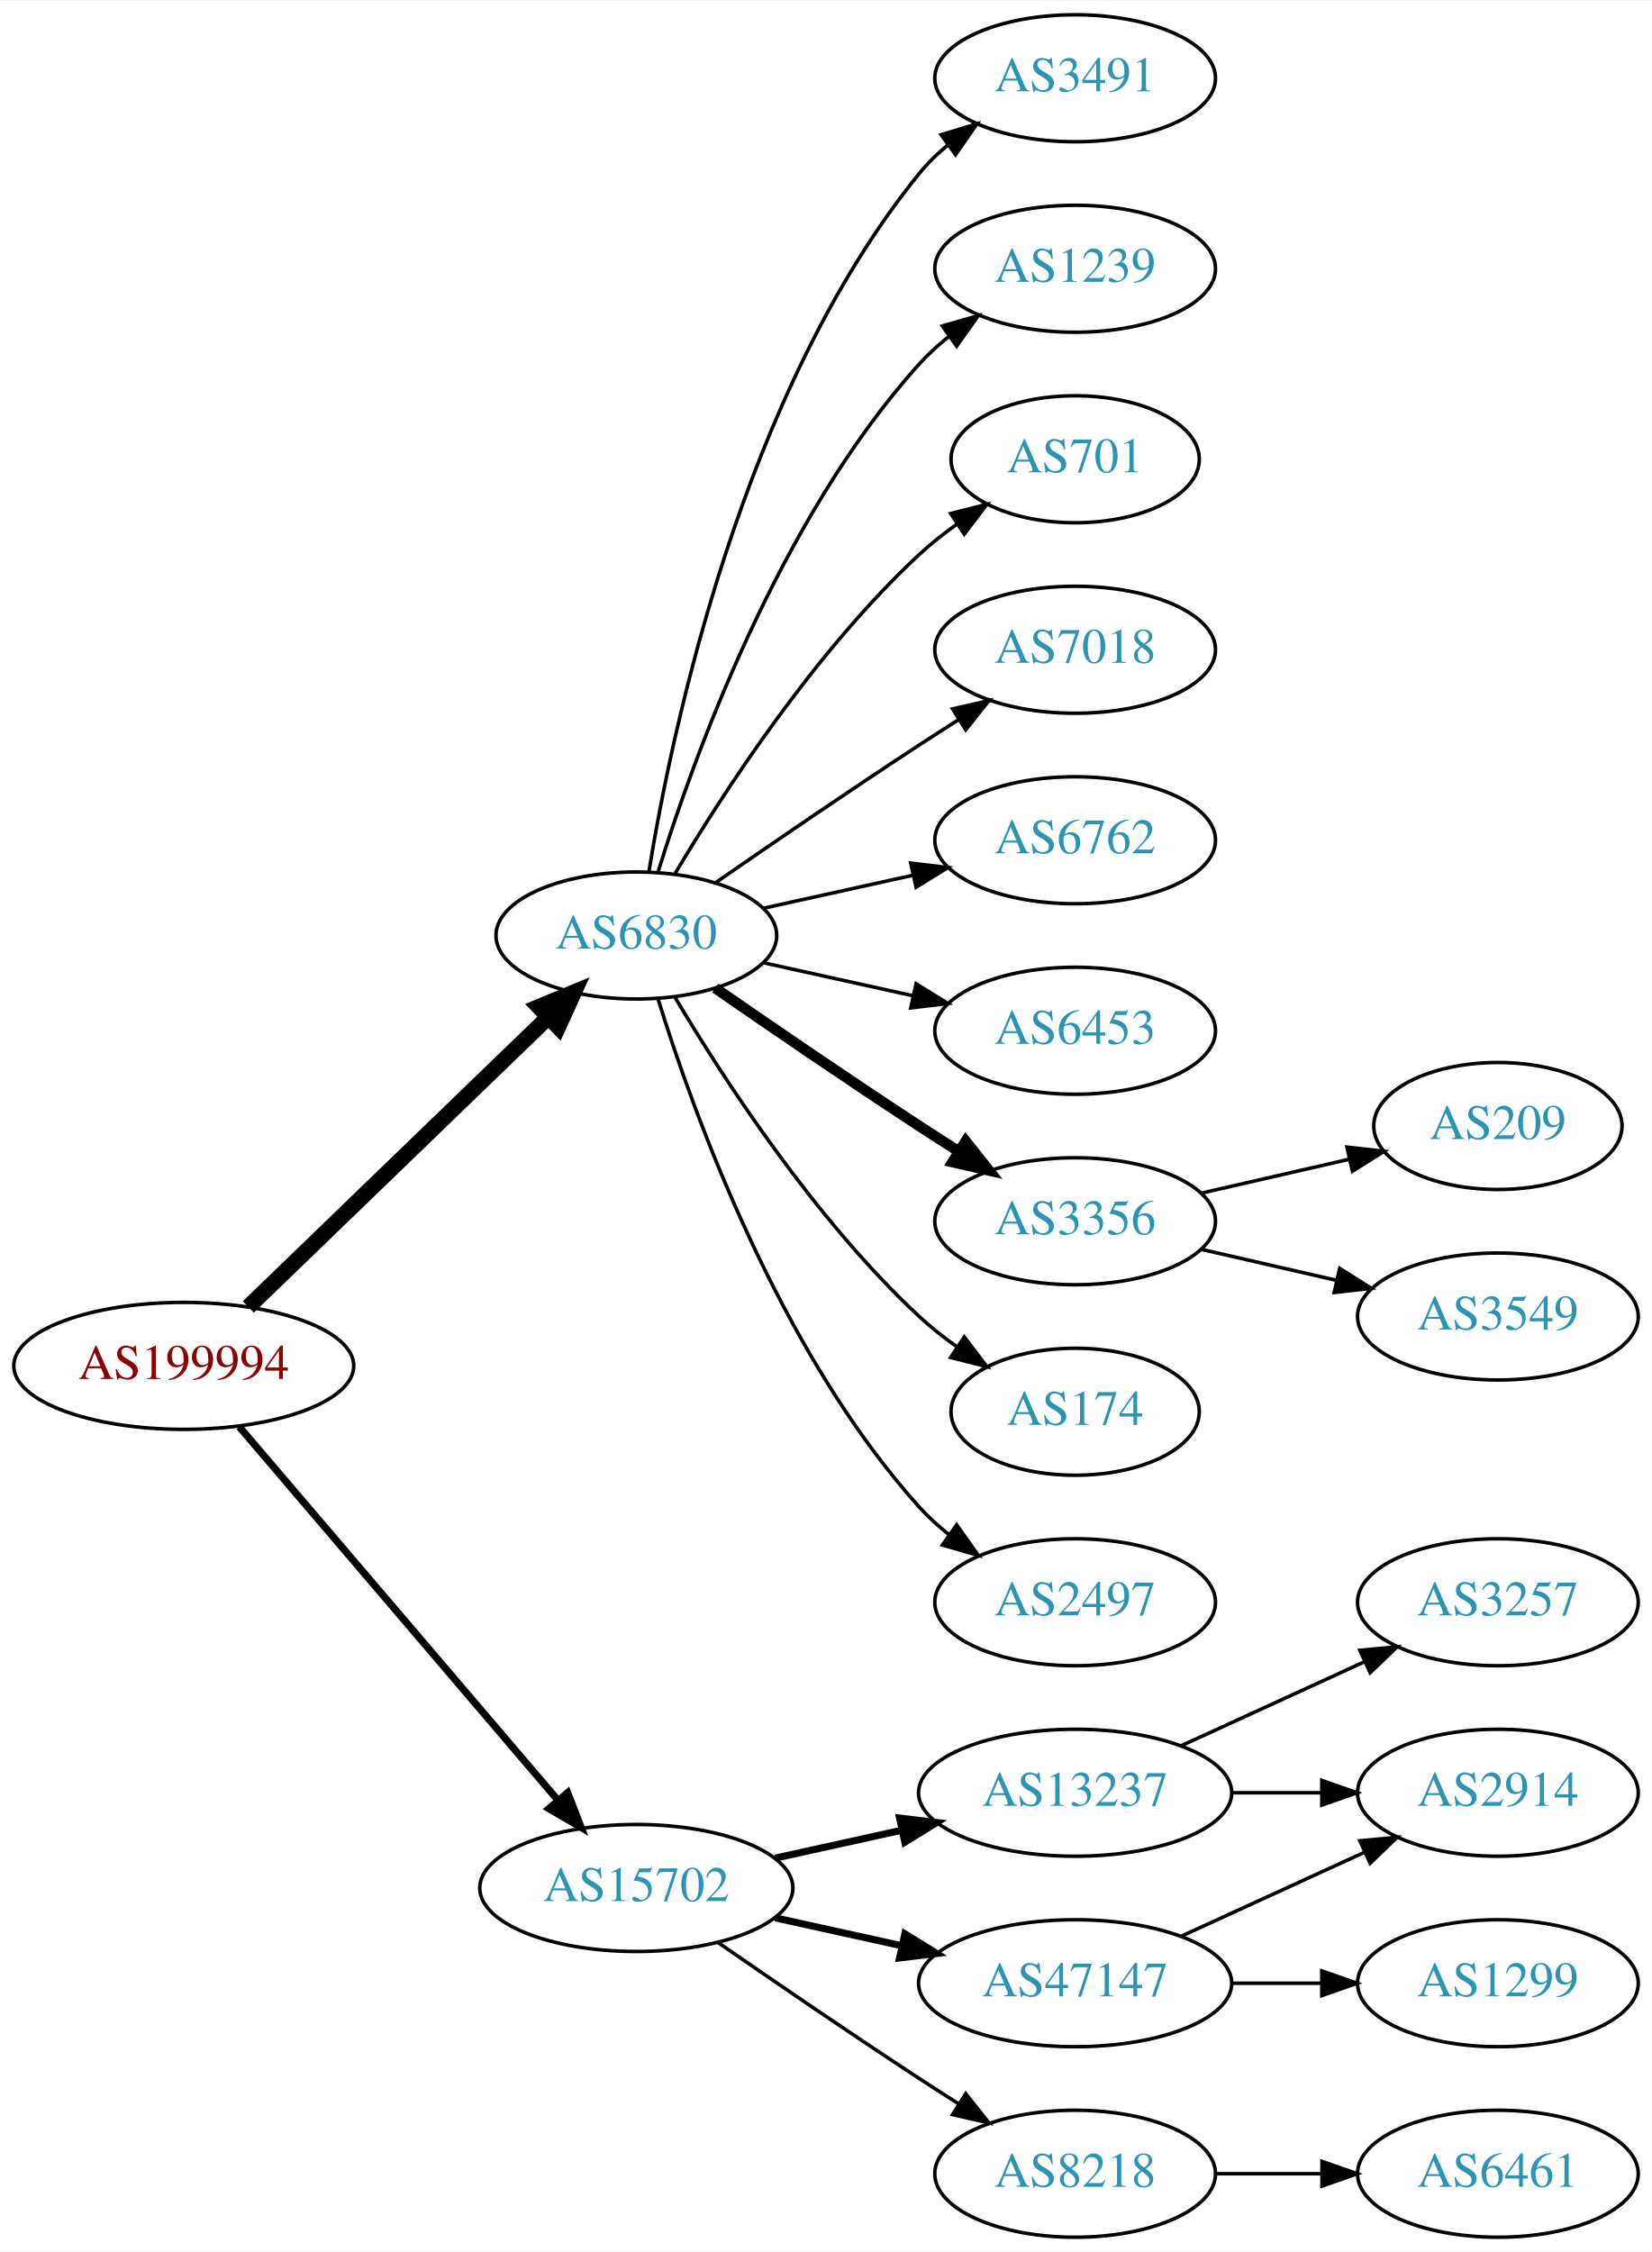
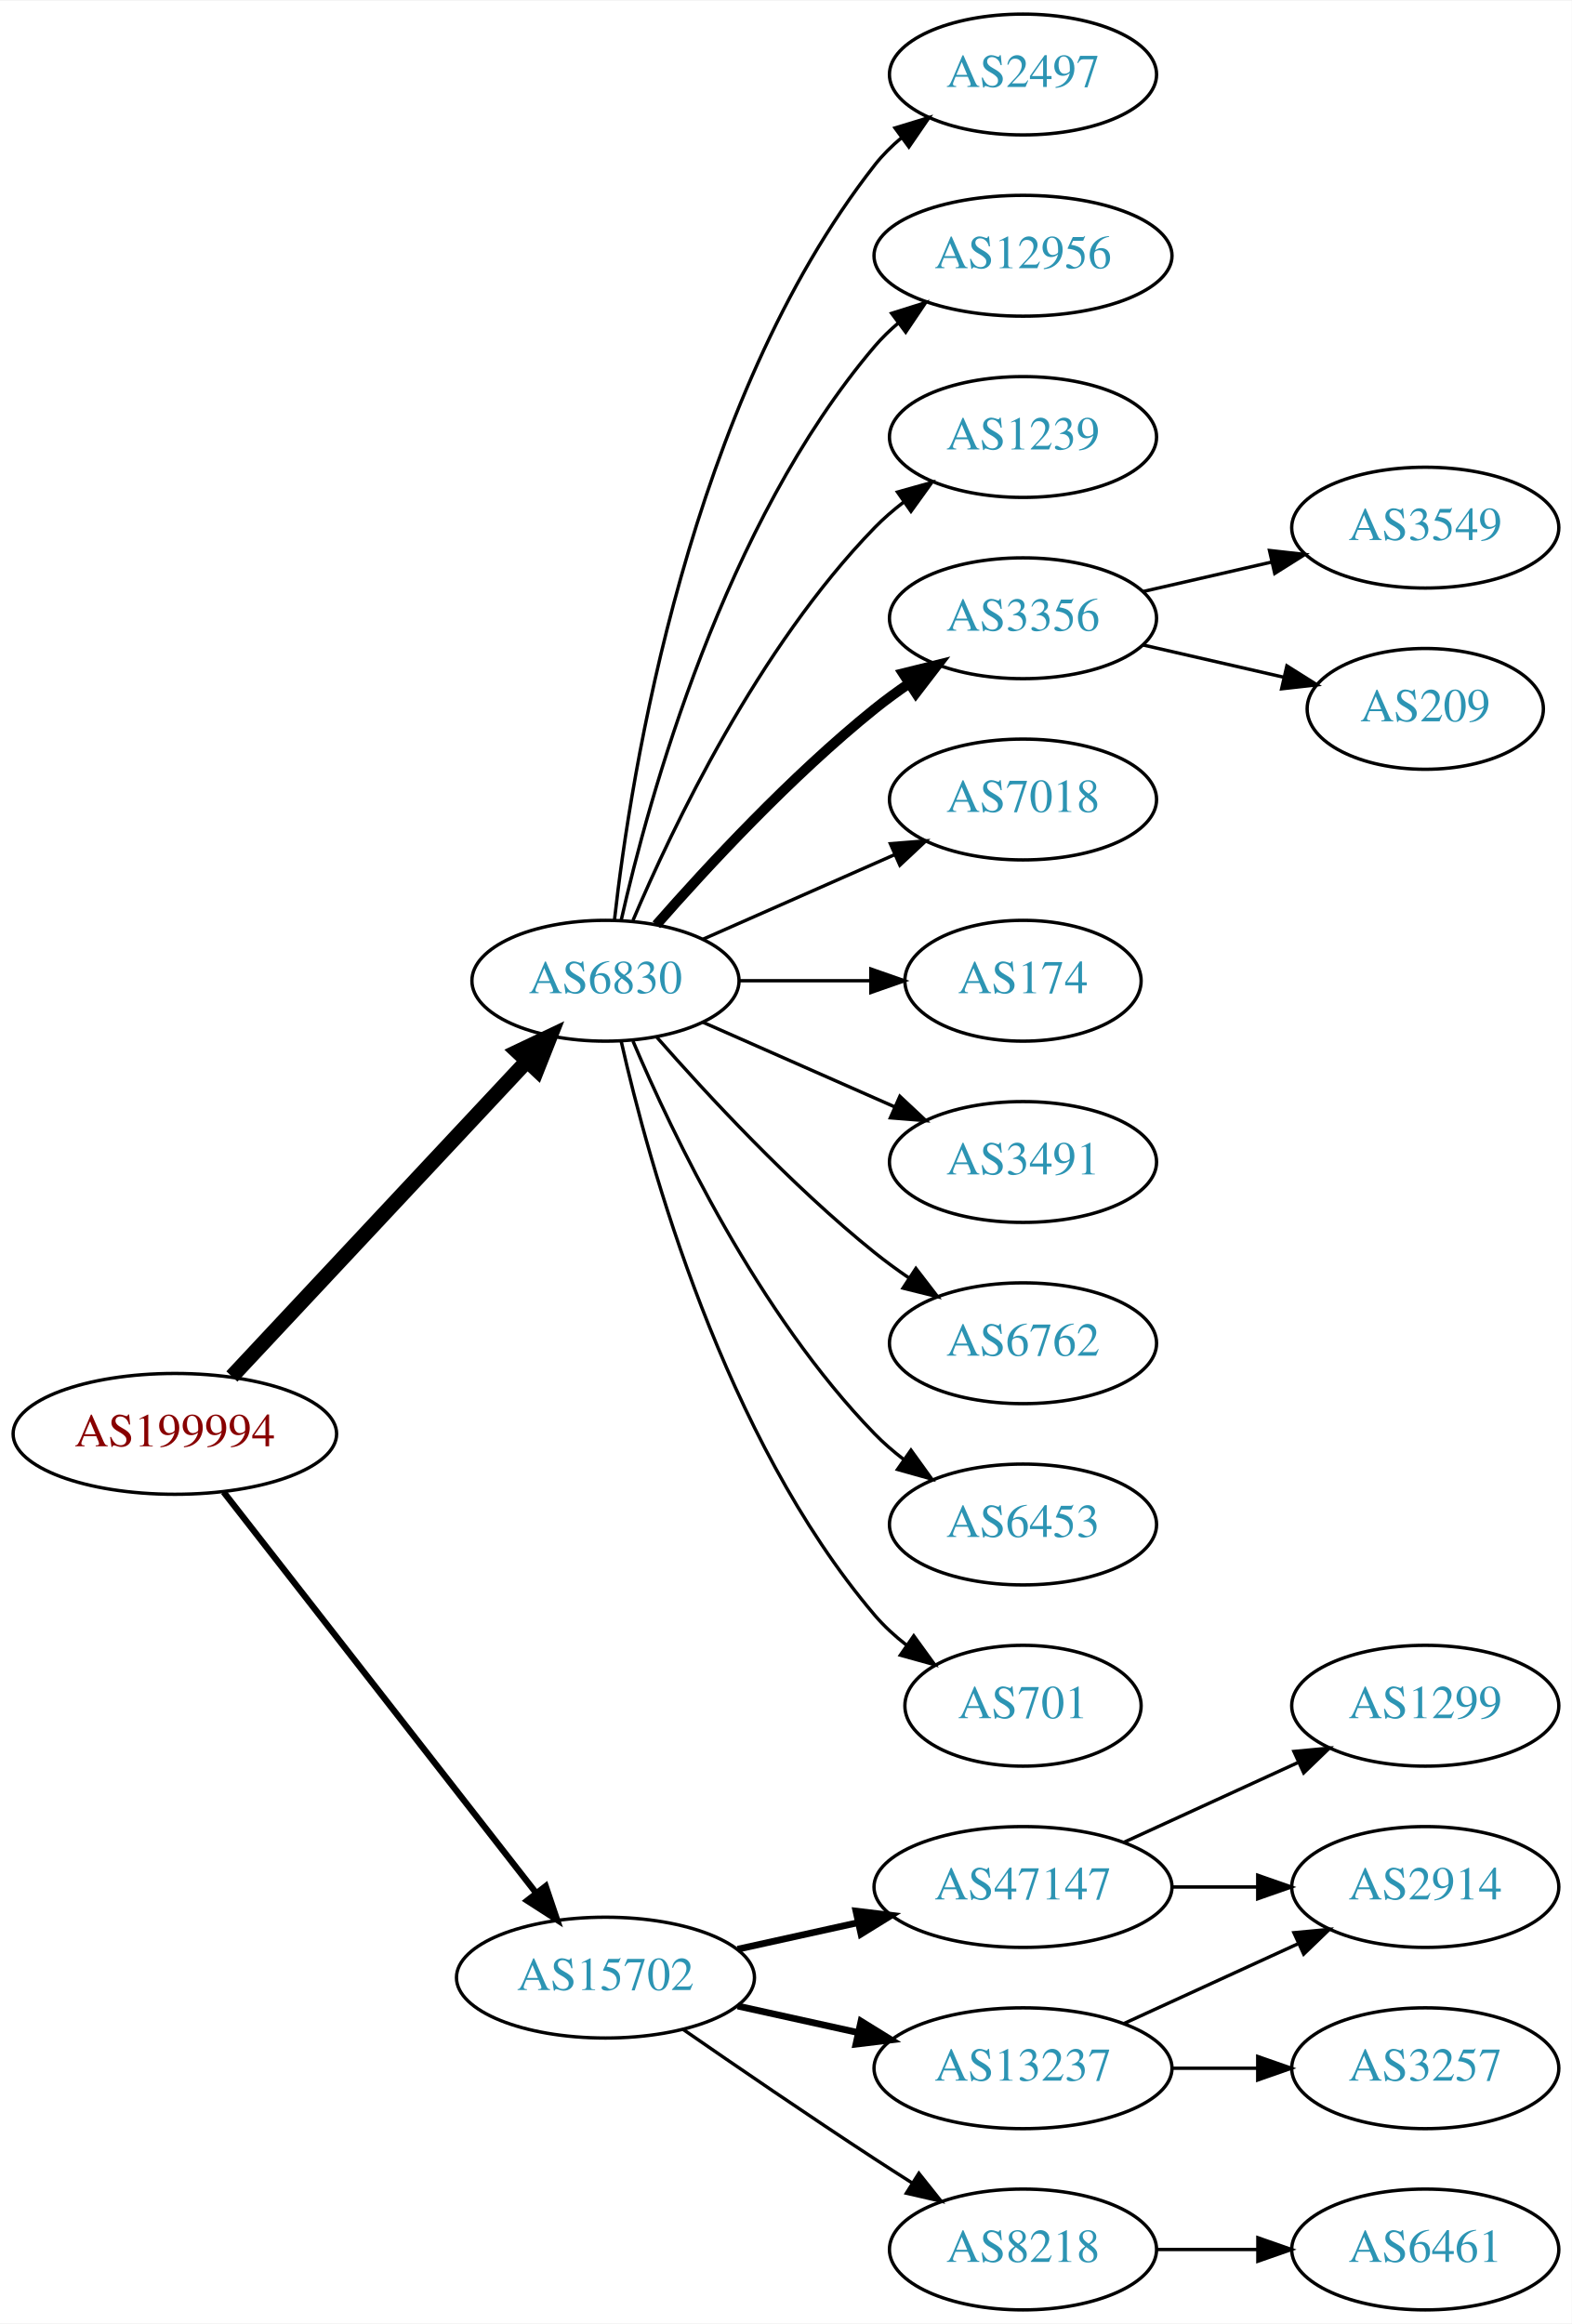
- <svg xmlns="http://www.w3.org/2000/svg" xmlns:xlink="http://www.w3.org/1999/xlink" width="468pt" height="638pt" viewBox="0.00 0.00 468.27 638.00">
-   <g id="graph0" class="graph" transform="scale(1 1) rotate(0) translate(4 634)">
-     <polygon fill="white" stroke="none" points="-4,4 -4,-634 464.269,-634 464.269,4 -4,4" />
+ <svg xmlns="http://www.w3.org/2000/svg" xmlns:xlink="http://www.w3.org/1999/xlink" width="468pt" height="692pt" viewBox="0.00 0.00 468.27 692.00">
+   <g id="graph0" class="graph" transform="scale(1 1) rotate(0) translate(4 688)">
+     <polygon fill="white" stroke="none" points="-4,4 -4,-688 464.269,-688 464.269,4 -4,4" />
    <g id="node1" class="node">
      <g id="a_node1">
        <a xlink:href="/asn/199994" xlink:title="AS199994 ~ rubicon IT GmbH [AT]">
-           <ellipse fill="#ffffff" stroke="black" cx="48.096" cy="-247" rx="48.192" ry="18" />
-           <text text-anchor="middle" x="48.096" y="-243.3" font-family="Times,serif" font-size="14.00" fill="#880000">AS199994</text>
+           <ellipse fill="#ffffff" stroke="black" cx="48.096" cy="-261" rx="48.192" ry="18" />
+           <text text-anchor="middle" x="48.096" y="-257.3" font-family="Times,serif" font-size="14.00" fill="#880000">AS199994</text>
        </a>
      </g>
    </g>
    <g id="node2" class="node">
      <g id="a_node2">
        <a xlink:href="/asn/6830" xlink:title="AS6830 ~ LGI-UPC [AT]">
-           <ellipse fill="#ffffff" stroke="black" cx="176.388" cy="-369" rx="39.794" ry="18" />
-           <text text-anchor="middle" x="176.388" y="-365.3" font-family="Times,serif" font-size="14.00" fill="#2c94b3">AS6830</text>
+           <ellipse fill="#ffffff" stroke="black" cx="176.388" cy="-396" rx="39.794" ry="18" />
+           <text text-anchor="middle" x="176.388" y="-392.3" font-family="Times,serif" font-size="14.00" fill="#2c94b3">AS6830</text>
        </a>
      </g>
    </g>
    <g id="edge1" class="edge">
-       <path fill="none" stroke="black" stroke-width="4.5" d="M66.391,-263.708C88.431,-284.999 126.639,-321.908 151.461,-345.887" />
-       <polygon fill="black" stroke="black" stroke-width="4.5" points="148.775,-348.766 158.702,-352.882 154.246,-343.102 148.775,-348.766" />
+       <path fill="none" stroke="black" stroke-width="4.5" d="M65.091,-278.098C87.322,-301.862 127.668,-344.99 152.914,-371.977" />
+       <polygon fill="black" stroke="black" stroke-width="4.5" points="150.21,-374.851 159.917,-379.463 155.961,-369.471 150.21,-374.851" />
    </g>
    <g id="node3" class="node">
      <g id="a_node3">
        <a xlink:href="/asn/15702" xlink:title="AS15702 ~ Onstage Online GmbH [AT]">
          <ellipse fill="#ffffff" stroke="black" cx="176.388" cy="-99" rx="44.393" ry="18" />
          <text text-anchor="middle" x="176.388" y="-95.3" font-family="Times,serif" font-size="14.00" fill="#2c94b3">AS15702</text>
        </a>
      </g>
    </g>
    <g id="edge2" class="edge">
-       <path fill="none" stroke="black" stroke-width="2.045" d="M63.83,-229.733C86.074,-203.666 128.348,-154.126 153.987,-124.079" />
-       <polygon fill="black" stroke="black" stroke-width="2.045" points="156.918,-126.036 160.747,-116.157 151.593,-121.492 156.918,-126.036" />
+       <path fill="none" stroke="black" stroke-width="1.875" d="M62.611,-243.663C84.925,-215.04 129.574,-157.767 155.498,-124.514" />
+       <polygon fill="black" stroke="black" stroke-width="1.875" points="158.581,-126.251 161.969,-116.212 153.061,-121.947 158.581,-126.251" />
    </g>
    <g id="node4" class="node">
      <g id="a_node4">
-         <a xlink:href="/asn/3491" xlink:title="AS3491 ~ PCCW Global, Inc. [US]">
-           <ellipse fill="#ffffff" stroke="black" cx="300.78" cy="-612" rx="39.794" ry="18" />
-           <text text-anchor="middle" x="300.78" y="-608.3" font-family="Times,serif" font-size="14.00" fill="#2c94b3">AS3491</text>
+         <a xlink:href="/asn/2497" xlink:title="AS2497 ~ Internet Initiative Japan Inc. [JP]">
+           <ellipse fill="#ffffff" stroke="black" cx="300.78" cy="-666" rx="39.794" ry="18" />
+           <text text-anchor="middle" x="300.78" y="-662.3" font-family="Times,serif" font-size="14.00" fill="#2c94b3">AS2497</text>
        </a>
      </g>
    </g>
    <g id="edge3" class="edge">
-       <path fill="none" stroke="black" d="M179.968,-387.178C186.423,-426.997 206.495,-523.286 256.584,-585 258.952,-587.918 261.725,-590.612 264.702,-593.075" />
-       <polygon fill="black" stroke="black" points="262.778,-596.003 272.924,-599.052 266.894,-590.341 262.778,-596.003" />
+       <path fill="none" stroke="black" d="M179.067,-414.129C183.897,-457.368 201.238,-568.216 256.584,-639 258.899,-641.961 261.636,-644.683 264.591,-647.164" />
+       <polygon fill="black" stroke="black" points="262.647,-650.078 272.782,-653.165 266.784,-644.432 262.647,-650.078" />
    </g>
    <g id="node5" class="node">
      <g id="a_node5">
+         <a xlink:href="/asn/12956" xlink:title="AS12956 ~ TELXIUS [ES]">
+           <ellipse fill="#ffffff" stroke="black" cx="300.78" cy="-612" rx="44.393" ry="18" />
+           <text text-anchor="middle" x="300.78" y="-608.3" font-family="Times,serif" font-size="14.00" fill="#2c94b3">AS12956</text>
+         </a>
+       </g>
+     </g>
+     <g id="edge4" class="edge">
+       <path fill="none" stroke="black" d="M181.081,-414.075C189.221,-450.148 211.654,-532.14 256.584,-585 258.703,-587.493 261.112,-589.83 263.682,-592.003" />
+       <polygon fill="black" stroke="black" points="261.644,-594.849 271.752,-598.025 265.831,-589.239 261.644,-594.849" />
+     </g>
+     <g id="node6" class="node">
+       <g id="a_node6">
        <a xlink:href="/asn/1239" xlink:title="AS1239 ~ Sprint [US]">
          <ellipse fill="#ffffff" stroke="black" cx="300.78" cy="-558" rx="39.794" ry="18" />
          <text text-anchor="middle" x="300.78" y="-554.3" font-family="Times,serif" font-size="14.00" fill="#2c94b3">AS1239</text>
        </a>
      </g>
    </g>
-     <g id="edge4" class="edge">
-       <path fill="none" stroke="black" d="M182.525,-386.94C192.428,-418.979 216.766,-486.812 256.584,-531 259.1,-533.792 261.971,-536.401 265.01,-538.812" />
-       <polygon fill="black" stroke="black" points="263.139,-541.776 273.318,-544.715 267.194,-536.07 263.139,-541.776" />
-     </g>
-     <g id="node6" class="node">
-       <g id="a_node6">
-         <a xlink:href="/asn/701" xlink:title="AS701 ~ UUNET [US]">
-           <ellipse fill="#ffffff" stroke="black" cx="300.78" cy="-504" rx="35.194" ry="18" />
-           <text text-anchor="middle" x="300.78" y="-500.3" font-family="Times,serif" font-size="14.00" fill="#2c94b3">AS701</text>
-         </a>
-       </g>
-     </g>
    <g id="edge5" class="edge">
-       <path fill="none" stroke="black" d="M187.433,-386.671C201.004,-409.472 226.937,-449.472 256.584,-477 259.881,-480.061 263.573,-482.972 267.374,-485.672" />
-       <polygon fill="black" stroke="black" points="265.485,-488.619 275.756,-491.22 269.349,-482.781 265.485,-488.619" />
+       <path fill="none" stroke="black" d="M184.578,-413.975C196.345,-441.682 221.919,-495.348 256.584,-531 259.204,-533.695 262.144,-536.239 265.227,-538.608" />
+       <polygon fill="black" stroke="black" points="263.394,-541.597 273.596,-544.455 267.403,-535.859 263.394,-541.597" />
    </g>
    <g id="node7" class="node">
      <g id="a_node7">
+         <a xlink:href="/asn/3356" xlink:title="AS3356 ~ Level 3 Parent, LLC [US]">
+           <ellipse fill="#ffffff" stroke="black" cx="300.78" cy="-504" rx="39.794" ry="18" />
+           <text text-anchor="middle" x="300.78" y="-500.3" font-family="Times,serif" font-size="14.00" fill="#2c94b3">AS3356</text>
+         </a>
+       </g>
+     </g>
+     <g id="edge6" class="edge">
+       <path fill="none" stroke="black" stroke-width="3" d="M191.54,-412.663C206.641,-429.894 231.762,-457.024 256.584,-477 259.839,-479.62 263.364,-482.192 266.949,-484.646" />
+       <polygon fill="black" stroke="black" stroke-width="3" points="265.036,-487.577 275.321,-490.121 268.867,-481.719 265.036,-487.577" />
+     </g>
+     <g id="node8" class="node">
+       <g id="a_node8">
        <a xlink:href="/asn/7018" xlink:title="AS7018 ~ AT&amp;T Services, Inc. [US]">
          <ellipse fill="#ffffff" stroke="black" cx="300.78" cy="-450" rx="39.794" ry="18" />
          <text text-anchor="middle" x="300.78" y="-446.3" font-family="Times,serif" font-size="14.00" fill="#2c94b3">AS7018</text>
        </a>
      </g>
    </g>
-     <g id="edge6" class="edge">
-       <path fill="none" stroke="black" d="M198.745,-383.901C214.596,-394.877 236.799,-410.079 256.584,-423 260.166,-425.339 263.936,-427.759 267.696,-430.144" />
-       <polygon fill="black" stroke="black" points="266.03,-433.231 276.357,-435.596 269.759,-427.307 266.03,-433.231" />
-     </g>
-     <g id="node8" class="node">
-       <g id="a_node8">
-         <a xlink:href="/asn/6762" xlink:title="AS6762 ~ TELECOM ITALIA SPARKLE S.p.A. [IT]">
-           <ellipse fill="#ffffff" stroke="black" cx="300.78" cy="-396" rx="39.794" ry="18" />
-           <text text-anchor="middle" x="300.78" y="-392.3" font-family="Times,serif" font-size="14.00" fill="#2c94b3">AS6762</text>
-         </a>
-       </g>
-     </g>
    <g id="edge7" class="edge">
-       <path fill="none" stroke="black" d="M212.46,-376.737C225.647,-379.646 240.827,-382.995 254.793,-386.076" />
-       <polygon fill="black" stroke="black" points="254.183,-389.525 264.702,-388.262 255.691,-382.69 254.183,-389.525" />
+       <path fill="none" stroke="black" d="M205.467,-408.389C222.415,-415.866 244.212,-425.483 262.581,-433.588" />
+       <polygon fill="black" stroke="black" points="261.269,-436.834 271.831,-437.669 264.095,-430.43 261.269,-436.834" />
    </g>
    <g id="node9" class="node">
      <g id="a_node9">
-         <a xlink:href="/asn/6453" xlink:title="AS6453 ~ TATA COMMUNICATIONS (AMERICA) INC [US]">
-           <ellipse fill="#ffffff" stroke="black" cx="300.78" cy="-342" rx="39.794" ry="18" />
-           <text text-anchor="middle" x="300.78" y="-338.3" font-family="Times,serif" font-size="14.00" fill="#2c94b3">AS6453</text>
+         <a xlink:href="/asn/174" xlink:title="AS174 ~ Cogent Communications [US]">
+           <ellipse fill="#ffffff" stroke="black" cx="300.78" cy="-396" rx="35.194" ry="18" />
+           <text text-anchor="middle" x="300.78" y="-392.3" font-family="Times,serif" font-size="14.00" fill="#2c94b3">AS174</text>
        </a>
      </g>
    </g>
    <g id="edge8" class="edge">
-       <path fill="none" stroke="black" d="M212.46,-361.263C225.647,-358.354 240.827,-355.005 254.793,-351.924" />
-       <polygon fill="black" stroke="black" points="255.691,-355.31 264.702,-349.738 254.183,-348.475 255.691,-355.31" />
+       <path fill="none" stroke="black" d="M216.113,-396C228.602,-396 242.541,-396 255.405,-396" />
+       <polygon fill="black" stroke="black" points="255.442,-399.5 265.442,-396 255.442,-392.5 255.442,-399.5" />
    </g>
    <g id="node10" class="node">
      <g id="a_node10">
-         <a xlink:href="/asn/3356" xlink:title="AS3356 ~ Level 3 Parent, LLC [US]">
-           <ellipse fill="#ffffff" stroke="black" cx="300.78" cy="-288" rx="39.794" ry="18" />
-           <text text-anchor="middle" x="300.78" y="-284.3" font-family="Times,serif" font-size="14.00" fill="#2c94b3">AS3356</text>
+         <a xlink:href="/asn/3491" xlink:title="AS3491 ~ PCCW Global, Inc. [US]">
+           <ellipse fill="#ffffff" stroke="black" cx="300.78" cy="-342" rx="39.794" ry="18" />
+           <text text-anchor="middle" x="300.78" y="-338.3" font-family="Times,serif" font-size="14.00" fill="#2c94b3">AS3491</text>
        </a>
      </g>
    </g>
    <g id="edge9" class="edge">
-       <path fill="none" stroke="black" stroke-width="3" d="M198.745,-354.099C214.596,-343.123 236.799,-327.921 256.584,-315 260.166,-312.661 263.936,-310.241 267.696,-307.856" />
-       <polygon fill="black" stroke="black" stroke-width="3" points="269.759,-310.693 276.357,-302.404 266.03,-304.769 269.759,-310.693" />
+       <path fill="none" stroke="black" d="M205.467,-383.611C222.415,-376.134 244.212,-366.517 262.581,-358.412" />
+       <polygon fill="black" stroke="black" points="264.095,-361.57 271.831,-354.331 261.269,-355.166 264.095,-361.57" />
    </g>
    <g id="node11" class="node">
      <g id="a_node11">
-         <a xlink:href="/asn/174" xlink:title="AS174 ~ Cogent Communications [US]">
-           <ellipse fill="#ffffff" stroke="black" cx="300.78" cy="-234" rx="35.194" ry="18" />
-           <text text-anchor="middle" x="300.78" y="-230.3" font-family="Times,serif" font-size="14.00" fill="#2c94b3">AS174</text>
+         <a xlink:href="/asn/6762" xlink:title="AS6762 ~ TELECOM ITALIA SPARKLE S.p.A. [IT]">
+           <ellipse fill="#ffffff" stroke="black" cx="300.78" cy="-288" rx="39.794" ry="18" />
+           <text text-anchor="middle" x="300.78" y="-284.3" font-family="Times,serif" font-size="14.00" fill="#2c94b3">AS6762</text>
        </a>
      </g>
    </g>
    <g id="edge10" class="edge">
-       <path fill="none" stroke="black" d="M187.433,-351.329C201.004,-328.528 226.937,-288.528 256.584,-261 259.881,-257.939 263.573,-255.028 267.374,-252.328" />
-       <polygon fill="black" stroke="black" points="269.349,-255.219 275.756,-246.78 265.485,-249.381 269.349,-255.219" />
+       <path fill="none" stroke="black" d="M191.54,-379.337C206.641,-362.106 231.762,-334.976 256.584,-315 259.839,-312.38 263.364,-309.808 266.949,-307.354" />
+       <polygon fill="black" stroke="black" points="268.867,-310.281 275.321,-301.879 265.036,-304.423 268.867,-310.281" />
    </g>
    <g id="node12" class="node">
      <g id="a_node12">
-         <a xlink:href="/asn/2497" xlink:title="AS2497 ~ Internet Initiative Japan Inc. [JP]">
-           <ellipse fill="#ffffff" stroke="black" cx="300.78" cy="-180" rx="39.794" ry="18" />
-           <text text-anchor="middle" x="300.78" y="-176.3" font-family="Times,serif" font-size="14.00" fill="#2c94b3">AS2497</text>
+         <a xlink:href="/asn/6453" xlink:title="AS6453 ~ TATA COMMUNICATIONS (AMERICA) INC [US]">
+           <ellipse fill="#ffffff" stroke="black" cx="300.78" cy="-234" rx="39.794" ry="18" />
+           <text text-anchor="middle" x="300.78" y="-230.3" font-family="Times,serif" font-size="14.00" fill="#2c94b3">AS6453</text>
        </a>
      </g>
    </g>
    <g id="edge11" class="edge">
-       <path fill="none" stroke="black" d="M182.525,-351.06C192.428,-319.021 216.766,-251.188 256.584,-207 259.1,-204.208 261.971,-201.599 265.01,-199.188" />
-       <polygon fill="black" stroke="black" points="267.194,-201.93 273.318,-193.285 263.139,-196.224 267.194,-201.93" />
-     </g>
-     <g id="node15" class="node">
-       <g id="a_node15">
-         <a xlink:href="/asn/13237" xlink:title="AS13237 ~ European Backbone of AS13237 [DE]">
-           <ellipse fill="#ffffff" stroke="black" cx="300.78" cy="-126" rx="44.393" ry="18" />
-           <text text-anchor="middle" x="300.78" y="-122.3" font-family="Times,serif" font-size="14.00" fill="#2c94b3">AS13237</text>
-         </a>
-       </g>
-     </g>
-     <g id="edge14" class="edge">
-       <path fill="none" stroke="black" stroke-width="2" d="M215.777,-107.469C227.169,-109.982 239.792,-112.767 251.716,-115.397" />
-       <polygon fill="black" stroke="black" stroke-width="2" points="251.007,-118.825 261.526,-117.561 252.515,-111.989 251.007,-118.825" />
+       <path fill="none" stroke="black" d="M184.578,-378.025C196.345,-350.318 221.919,-296.652 256.584,-261 259.204,-258.305 262.144,-255.761 265.227,-253.392" />
+       <polygon fill="black" stroke="black" points="267.403,-256.141 273.596,-247.545 263.394,-250.403 267.403,-256.141" />
+     </g>
+     <g id="node13" class="node">
+       <g id="a_node13">
+         <a xlink:href="/asn/701" xlink:title="AS701 ~ UUNET [US]">
+           <ellipse fill="#ffffff" stroke="black" cx="300.78" cy="-180" rx="35.194" ry="18" />
+           <text text-anchor="middle" x="300.78" y="-176.3" font-family="Times,serif" font-size="14.00" fill="#2c94b3">AS701</text>
+         </a>
+       </g>
+     </g>
+     <g id="edge12" class="edge">
+       <path fill="none" stroke="black" d="M181.081,-377.925C189.221,-341.852 211.654,-259.86 256.584,-207 259.354,-203.74 262.62,-200.748 266.096,-198.039" />
+       <polygon fill="black" stroke="black" points="268.231,-200.818 274.449,-192.239 264.239,-195.068 268.231,-200.818" />
    </g>
    <g id="node16" class="node">
      <g id="a_node16">
        <a xlink:href="/asn/47147" xlink:title="AS47147 ~ ANEXIA Internetdienstleistungs GmbH [AT]">
+           <ellipse fill="#ffffff" stroke="black" cx="300.78" cy="-126" rx="44.393" ry="18" />
+           <text text-anchor="middle" x="300.78" y="-122.3" font-family="Times,serif" font-size="14.00" fill="#2c94b3">AS47147</text>
+         </a>
+       </g>
+     </g>
+     <g id="edge15" class="edge">
+       <path fill="none" stroke="black" stroke-width="2" d="M215.777,-107.469C227.169,-109.982 239.792,-112.767 251.716,-115.397" />
+       <polygon fill="black" stroke="black" stroke-width="2" points="251.007,-118.825 261.526,-117.561 252.515,-111.989 251.007,-118.825" />
+     </g>
+     <g id="node17" class="node">
+       <g id="a_node17">
+         <a xlink:href="/asn/13237" xlink:title="AS13237 ~ European Backbone of AS13237 [DE]">
          <ellipse fill="#ffffff" stroke="black" cx="300.78" cy="-72" rx="44.393" ry="18" />
-           <text text-anchor="middle" x="300.78" y="-68.3" font-family="Times,serif" font-size="14.00" fill="#2c94b3">AS47147</text>
-         </a>
-       </g>
-     </g>
-     <g id="edge15" class="edge">
+           <text text-anchor="middle" x="300.78" y="-68.3" font-family="Times,serif" font-size="14.00" fill="#2c94b3">AS13237</text>
+         </a>
+       </g>
+     </g>
+     <g id="edge16" class="edge">
      <path fill="none" stroke="black" stroke-width="2" d="M215.777,-90.531C227.169,-88.018 239.792,-85.234 251.716,-82.603" />
      <polygon fill="black" stroke="black" stroke-width="2" points="252.515,-86.011 261.526,-80.439 251.007,-79.175 252.515,-86.011" />
    </g>
-     <g id="node17" class="node">
-       <g id="a_node17">
+     <g id="node18" class="node">
+       <g id="a_node18">
        <a xlink:href="/asn/8218" xlink:title="AS8218 ~ legacy Neotelecoms [FR]">
          <ellipse fill="#ffffff" stroke="black" cx="300.78" cy="-18" rx="39.794" ry="18" />
          <text text-anchor="middle" x="300.78" y="-14.3" font-family="Times,serif" font-size="14.00" fill="#2c94b3">AS8218</text>
        </a>
      </g>
    </g>
-     <g id="edge16" class="edge">
+     <g id="edge17" class="edge">
      <path fill="none" stroke="black" d="M199.418,-83.633C215.221,-72.695 237.077,-57.739 256.584,-45 260.166,-42.661 263.936,-40.241 267.696,-37.856" />
      <polygon fill="black" stroke="black" points="269.759,-40.693 276.357,-32.404 266.03,-34.769 269.759,-40.693" />
-     </g>
-     <g id="node13" class="node">
-       <g id="a_node13">
-         <a xlink:href="/asn/209" xlink:title="AS209 ~ CenturyLink Communications, LLC [US]">
-           <ellipse fill="#ffffff" stroke="black" cx="420.622" cy="-315" rx="35.194" ry="18" />
-           <text text-anchor="middle" x="420.622" y="-311.3" font-family="Times,serif" font-size="14.00" fill="#2c94b3">AS209</text>
-         </a>
-       </g>
-     </g>
-     <g id="edge12" class="edge">
-       <path fill="none" stroke="black" d="M336.499,-295.955C349.592,-298.955 364.614,-302.396 378.255,-305.522" />
-       <polygon fill="black" stroke="black" points="377.833,-309.016 388.362,-307.838 379.396,-302.193 377.833,-309.016" />
    </g>
    <g id="node14" class="node">
      <g id="a_node14">
        <a xlink:href="/asn/3549" xlink:title="AS3549 ~ Level 3 Parent, LLC [US]">
-           <ellipse fill="#ffffff" stroke="black" cx="420.622" cy="-261" rx="39.794" ry="18" />
-           <text text-anchor="middle" x="420.622" y="-257.3" font-family="Times,serif" font-size="14.00" fill="#2c94b3">AS3549</text>
+           <ellipse fill="#ffffff" stroke="black" cx="420.622" cy="-531" rx="39.794" ry="18" />
+           <text text-anchor="middle" x="420.622" y="-527.3" font-family="Times,serif" font-size="14.00" fill="#2c94b3">AS3549</text>
        </a>
      </g>
    </g>
    <g id="edge13" class="edge">
-       <path fill="none" stroke="black" d="M336.499,-280.045C348.499,-277.296 362.12,-274.175 374.812,-271.267" />
-       <polygon fill="black" stroke="black" points="375.778,-274.636 384.744,-268.991 374.215,-267.813 375.778,-274.636" />
-     </g>
-     <g id="node18" class="node">
-       <g id="a_node18">
+       <path fill="none" stroke="black" d="M336.499,-511.955C348.499,-514.704 362.12,-517.825 374.812,-520.733" />
+       <polygon fill="black" stroke="black" points="374.215,-524.187 384.744,-523.009 375.778,-517.364 374.215,-524.187" />
+     </g>
+     <g id="node15" class="node">
+       <g id="a_node15">
+         <a xlink:href="/asn/209" xlink:title="AS209 ~ CenturyLink Communications, LLC [US]">
+           <ellipse fill="#ffffff" stroke="black" cx="420.622" cy="-477" rx="35.194" ry="18" />
+           <text text-anchor="middle" x="420.622" y="-473.3" font-family="Times,serif" font-size="14.00" fill="#2c94b3">AS209</text>
+         </a>
+       </g>
+     </g>
+     <g id="edge14" class="edge">
+       <path fill="none" stroke="black" d="M336.499,-496.045C349.592,-493.045 364.614,-489.604 378.255,-486.478" />
+       <polygon fill="black" stroke="black" points="379.396,-489.807 388.362,-484.162 377.833,-482.984 379.396,-489.807" />
+     </g>
+     <g id="node19" class="node">
+       <g id="a_node19">
+         <a xlink:href="/asn/1299" xlink:title="AS1299 ~ Telia Carrier [EU]">
+           <ellipse fill="#ffffff" stroke="black" cx="420.622" cy="-180" rx="39.794" ry="18" />
+           <text text-anchor="middle" x="420.622" y="-176.3" font-family="Times,serif" font-size="14.00" fill="#2c94b3">AS1299</text>
+         </a>
+       </g>
+     </g>
+     <g id="edge18" class="edge">
+       <path fill="none" stroke="black" d="M330.909,-139.348C346.521,-146.502 365.918,-155.391 382.59,-163.03" />
+       <polygon fill="black" stroke="black" points="381.493,-166.378 392.042,-167.362 384.409,-160.014 381.493,-166.378" />
+     </g>
+     <g id="node20" class="node">
+       <g id="a_node20">
        <a xlink:href="/asn/2914" xlink:title="AS2914 ~ NTT America, Inc. [US]">
          <ellipse fill="#ffffff" stroke="black" cx="420.622" cy="-126" rx="39.794" ry="18" />
          <text text-anchor="middle" x="420.622" y="-122.3" font-family="Times,serif" font-size="14.00" fill="#2c94b3">AS2914</text>
        </a>
      </g>
    </g>
-     <g id="edge17" class="edge">
+     <g id="edge19" class="edge">
      <path fill="none" stroke="black" d="M344.991,-126C353.303,-126 362.066,-126 370.548,-126" />
      <polygon fill="black" stroke="black" points="370.707,-129.5 380.707,-126 370.707,-122.5 370.707,-129.5" />
    </g>
-     <g id="node19" class="node">
-       <g id="a_node19">
-         <a xlink:href="/asn/3257" xlink:title="AS3257 ~ GTT [DE]">
-           <ellipse fill="#ffffff" stroke="black" cx="420.622" cy="-180" rx="39.794" ry="18" />
-           <text text-anchor="middle" x="420.622" y="-176.3" font-family="Times,serif" font-size="14.00" fill="#2c94b3">AS3257</text>
-         </a>
-       </g>
-     </g>
-     <g id="edge18" class="edge">
-       <path fill="none" stroke="black" d="M330.909,-139.348C346.521,-146.502 365.918,-155.391 382.59,-163.03" />
-       <polygon fill="black" stroke="black" points="381.493,-166.378 392.042,-167.362 384.409,-160.014 381.493,-166.378" />
-     </g>
-     <g id="edge19" class="edge">
+     <g id="edge20" class="edge">
      <path fill="none" stroke="black" d="M330.909,-85.348C346.521,-92.502 365.918,-101.391 382.59,-109.03" />
      <polygon fill="black" stroke="black" points="381.493,-112.378 392.042,-113.362 384.409,-106.014 381.493,-112.378" />
    </g>
-     <g id="node20" class="node">
-       <g id="a_node20">
-         <a xlink:href="/asn/1299" xlink:title="AS1299 ~ Telia Carrier [EU]">
+     <g id="node21" class="node">
+       <g id="a_node21">
+         <a xlink:href="/asn/3257" xlink:title="AS3257 ~ GTT [DE]">
          <ellipse fill="#ffffff" stroke="black" cx="420.622" cy="-72" rx="39.794" ry="18" />
-           <text text-anchor="middle" x="420.622" y="-68.3" font-family="Times,serif" font-size="14.00" fill="#2c94b3">AS1299</text>
-         </a>
-       </g>
-     </g>
-     <g id="edge20" class="edge">
+           <text text-anchor="middle" x="420.622" y="-68.3" font-family="Times,serif" font-size="14.00" fill="#2c94b3">AS3257</text>
+         </a>
+       </g>
+     </g>
+     <g id="edge21" class="edge">
      <path fill="none" stroke="black" d="M344.991,-72C353.303,-72 362.066,-72 370.548,-72" />
      <polygon fill="black" stroke="black" points="370.707,-75.5 380.707,-72 370.707,-68.5 370.707,-75.5" />
    </g>
-     <g id="node21" class="node">
-       <g id="a_node21">
+     <g id="node22" class="node">
+       <g id="a_node22">
        <a xlink:href="/asn/6461" xlink:title="AS6461 ~ Zayo Bandwidth [US]">
          <ellipse fill="#ffffff" stroke="black" cx="420.622" cy="-18" rx="39.794" ry="18" />
          <text text-anchor="middle" x="420.622" y="-14.3" font-family="Times,serif" font-size="14.00" fill="#2c94b3">AS6461</text>
        </a>
      </g>
    </g>
-     <g id="edge21" class="edge">
+     <g id="edge22" class="edge">
      <path fill="none" stroke="black" d="M340.692,-18C350.246,-18 360.595,-18 370.558,-18" />
      <polygon fill="black" stroke="black" points="370.751,-21.5 380.75,-18 370.75,-14.5 370.751,-21.5" />
    </g>
  </g>
</svg>
